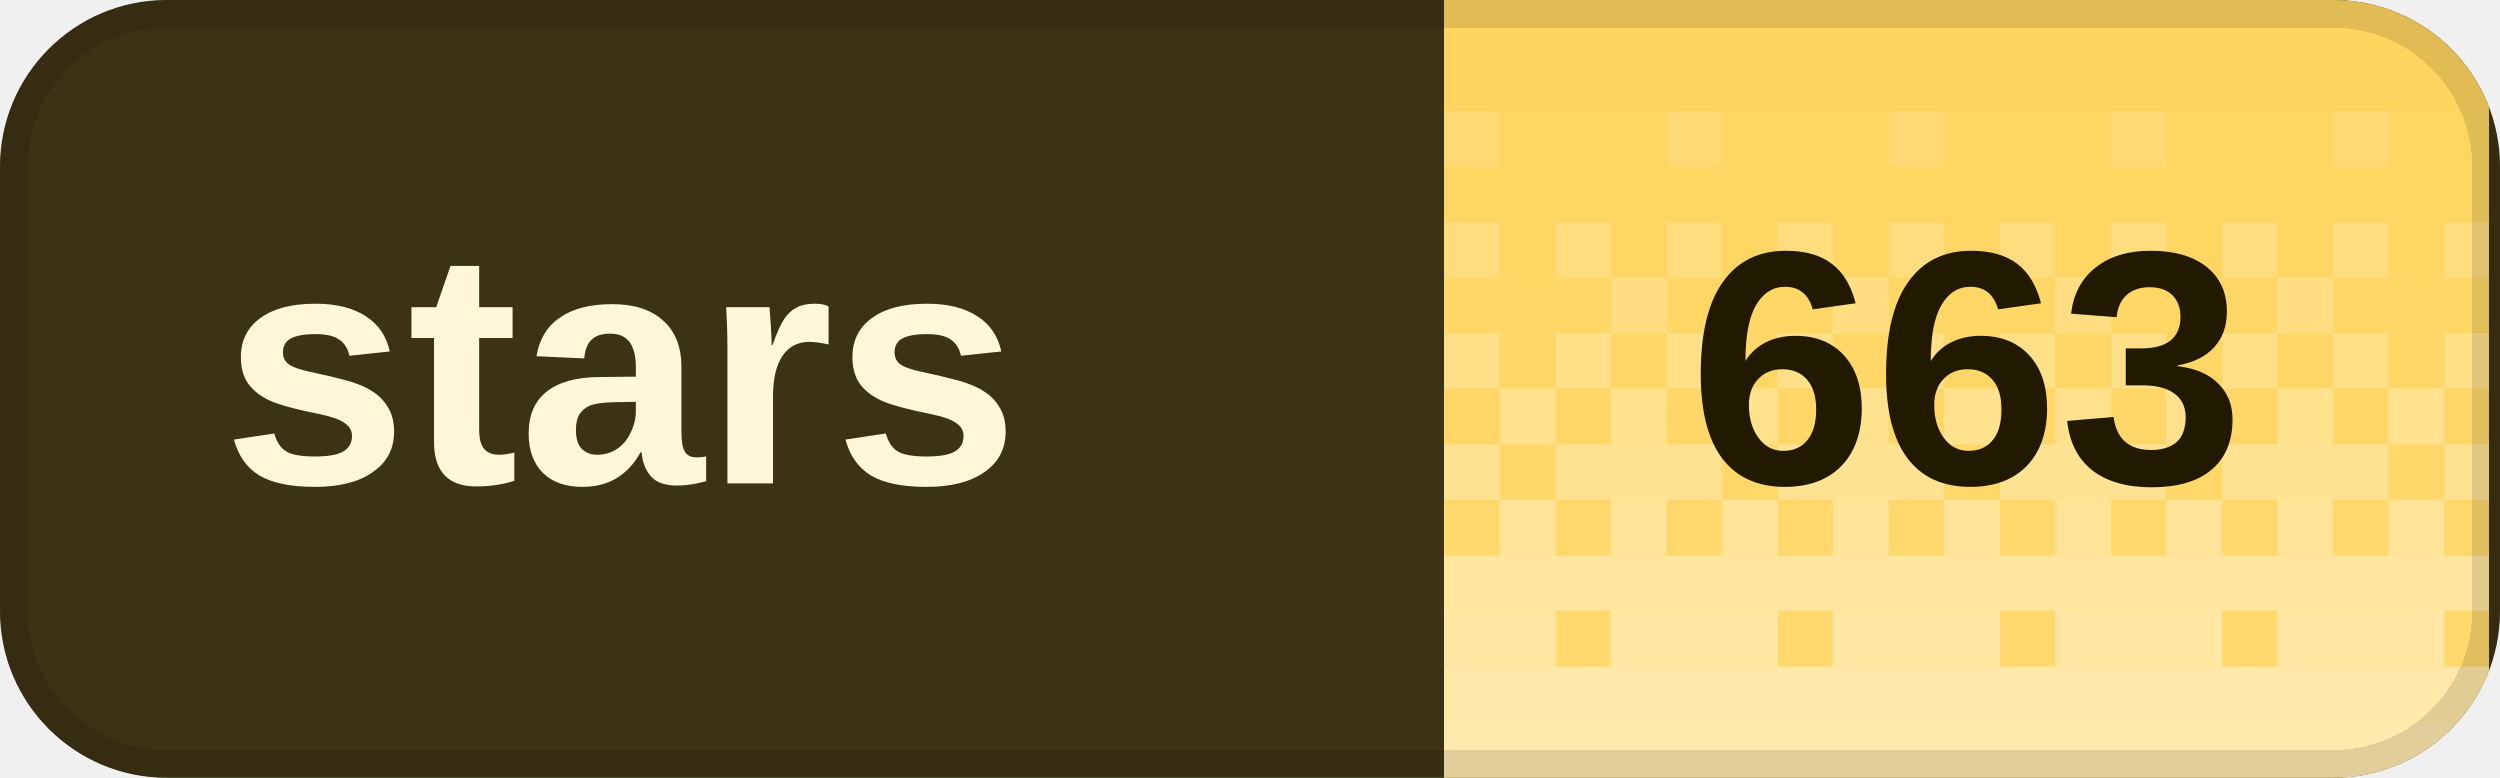
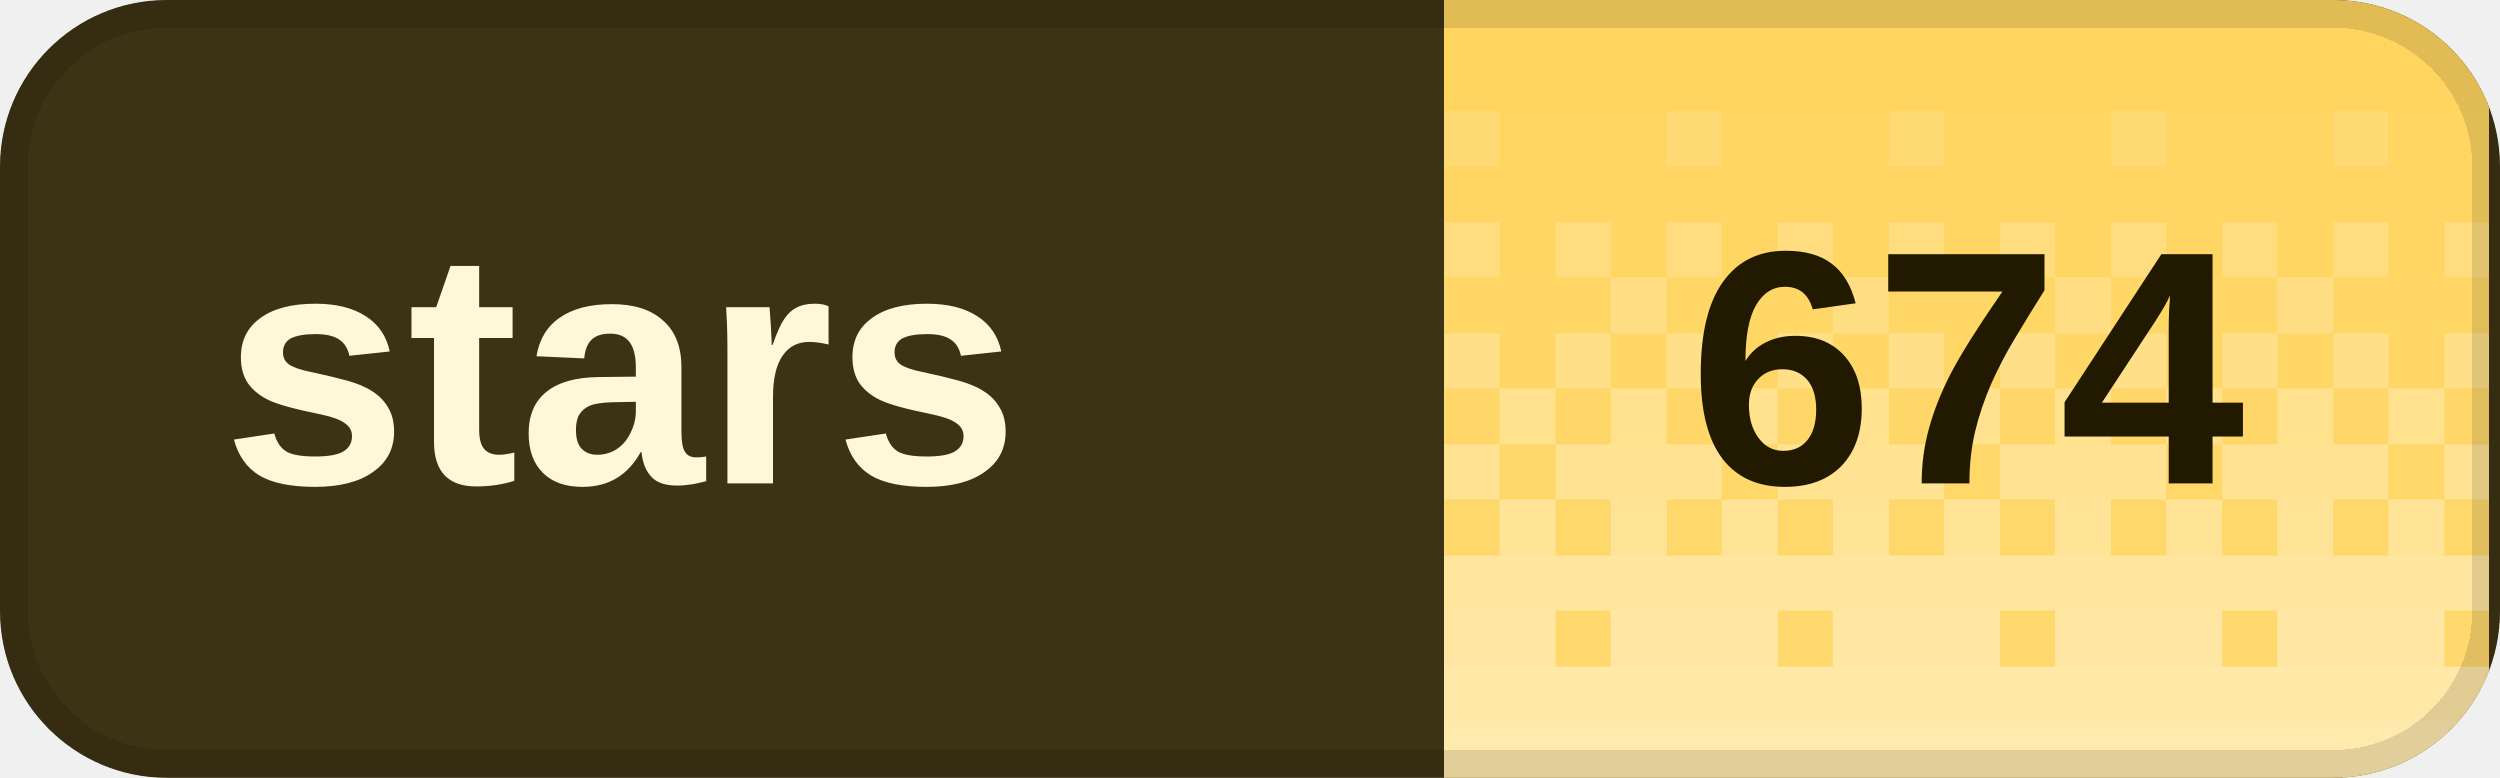
<svg xmlns="http://www.w3.org/2000/svg" width="90" height="28" viewBox="0 0 90 28" role="img" aria-labelledby="title desc" shape-rendering="crispEdges">
  <defs>
    <clipPath id="badge-clip">
      <rect width="90" height="28" rx="6" />
    </clipPath>
    <pattern id="dither" width="8" height="28" patternUnits="userSpaceOnUse">
      <rect x="0" y="0" width="2" height="2" fill="#fff" fill-opacity="0.020" />
      <rect x="2" y="0" width="2" height="2" fill="#fff" fill-opacity="0.020" />
      <rect x="4" y="0" width="2" height="2" fill="#fff" fill-opacity="0.020" />
      <rect x="6" y="0" width="2" height="2" fill="#fff" fill-opacity="0.020" />
      <rect x="0" y="2" width="2" height="2" fill="#fff" fill-opacity="0.028" />
      <rect x="2" y="2" width="2" height="2" fill="#fff" fill-opacity="0.028" />
      <rect x="4" y="2" width="2" height="2" fill="#fff" fill-opacity="0.028" />
      <rect x="6" y="2" width="2" height="2" fill="#fff" fill-opacity="0.028" />
      <rect x="0" y="4" width="2" height="2" fill="#fff" fill-opacity="0.036" />
      <rect x="2" y="4" width="2" height="2" fill="#fff" fill-opacity="0.036" />
      <rect x="4" y="4" width="2" height="2" fill="#fff" fill-opacity="0.145" />
      <rect x="6" y="4" width="2" height="2" fill="#fff" fill-opacity="0.036" />
      <rect x="0" y="6" width="2" height="2" fill="#fff" fill-opacity="0.044" />
      <rect x="2" y="6" width="2" height="2" fill="#fff" fill-opacity="0.044" />
      <rect x="4" y="6" width="2" height="2" fill="#fff" fill-opacity="0.044" />
      <rect x="6" y="6" width="2" height="2" fill="#fff" fill-opacity="0.044" />
      <rect x="0" y="8" width="2" height="2" fill="#fff" fill-opacity="0.209" />
      <rect x="2" y="8" width="2" height="2" fill="#fff" fill-opacity="0.052" />
      <rect x="4" y="8" width="2" height="2" fill="#fff" fill-opacity="0.209" />
      <rect x="6" y="8" width="2" height="2" fill="#fff" fill-opacity="0.052" />
      <rect x="0" y="10" width="2" height="2" fill="#fff" fill-opacity="0.060" />
      <rect x="2" y="10" width="2" height="2" fill="#fff" fill-opacity="0.242" />
      <rect x="4" y="10" width="2" height="2" fill="#fff" fill-opacity="0.060" />
      <rect x="6" y="10" width="2" height="2" fill="#fff" fill-opacity="0.060" />
      <rect x="0" y="12" width="2" height="2" fill="#fff" fill-opacity="0.274" />
      <rect x="2" y="12" width="2" height="2" fill="#fff" fill-opacity="0.068" />
      <rect x="4" y="12" width="2" height="2" fill="#fff" fill-opacity="0.274" />
      <rect x="6" y="12" width="2" height="2" fill="#fff" fill-opacity="0.068" />
      <rect x="0" y="14" width="2" height="2" fill="#fff" fill-opacity="0.077" />
      <rect x="2" y="14" width="2" height="2" fill="#fff" fill-opacity="0.306" />
      <rect x="4" y="14" width="2" height="2" fill="#fff" fill-opacity="0.077" />
      <rect x="6" y="14" width="2" height="2" fill="#fff" fill-opacity="0.306" />
      <rect x="0" y="16" width="2" height="2" fill="#fff" fill-opacity="0.338" />
      <rect x="2" y="16" width="2" height="2" fill="#fff" fill-opacity="0.338" />
      <rect x="4" y="16" width="2" height="2" fill="#fff" fill-opacity="0.338" />
      <rect x="6" y="16" width="2" height="2" fill="#fff" fill-opacity="0.085" />
      <rect x="0" y="18" width="2" height="2" fill="#fff" fill-opacity="0.093" />
      <rect x="2" y="18" width="2" height="2" fill="#fff" fill-opacity="0.371" />
      <rect x="4" y="18" width="2" height="2" fill="#fff" fill-opacity="0.093" />
      <rect x="6" y="18" width="2" height="2" fill="#fff" fill-opacity="0.371" />
      <rect x="0" y="20" width="2" height="2" fill="#fff" fill-opacity="0.403" />
      <rect x="2" y="20" width="2" height="2" fill="#fff" fill-opacity="0.403" />
      <rect x="4" y="20" width="2" height="2" fill="#fff" fill-opacity="0.403" />
      <rect x="6" y="20" width="2" height="2" fill="#fff" fill-opacity="0.403" />
      <rect x="0" y="22" width="2" height="2" fill="#fff" fill-opacity="0.109" />
      <rect x="2" y="22" width="2" height="2" fill="#fff" fill-opacity="0.435" />
      <rect x="4" y="22" width="2" height="2" fill="#fff" fill-opacity="0.435" />
      <rect x="6" y="22" width="2" height="2" fill="#fff" fill-opacity="0.435" />
      <rect x="0" y="24" width="2" height="2" fill="#fff" fill-opacity="0.468" />
      <rect x="2" y="24" width="2" height="2" fill="#fff" fill-opacity="0.468" />
      <rect x="4" y="24" width="2" height="2" fill="#fff" fill-opacity="0.468" />
      <rect x="6" y="24" width="2" height="2" fill="#fff" fill-opacity="0.468" />
      <rect x="0" y="26" width="2" height="2" fill="#fff" fill-opacity="0.500" />
      <rect x="2" y="26" width="2" height="2" fill="#fff" fill-opacity="0.500" />
      <rect x="4" y="26" width="2" height="2" fill="#fff" fill-opacity="0.500" />
      <rect x="6" y="26" width="2" height="2" fill="#fff" fill-opacity="0.500" />
    </pattern>
  </defs>
  <g clip-path="url(#badge-clip)">
    <rect width="90" height="28" fill="#3c3214" />
    <rect x="52" width="37.6" height="28" fill="#ffd45c" />
    <rect x="52" width="37.6" height="28" fill="url(#dither)" />
  </g>
  <rect x="0.5" y="0.5" width="89" height="27" rx="5.5" fill="none" stroke="#000" stroke-opacity="0.12" />
  <g fill="#fff7d6" font-family="Geist,Arial,sans-serif" font-size="12" font-weight="600" dominant-baseline="middle">
    <text x="8" y="14">stars</text>
  </g>
-   <text x="70.8" y="14" fill="#211900" font-family="Geist,Arial,sans-serif" font-size="12" font-weight="700" text-anchor="middle" dominant-baseline="middle">663</text>
+   <text x="70.8" y="14" fill="#211900" font-family="Geist,Arial,sans-serif" font-size="12" font-weight="700" text-anchor="middle" dominant-baseline="middle">674</text>
</svg>
